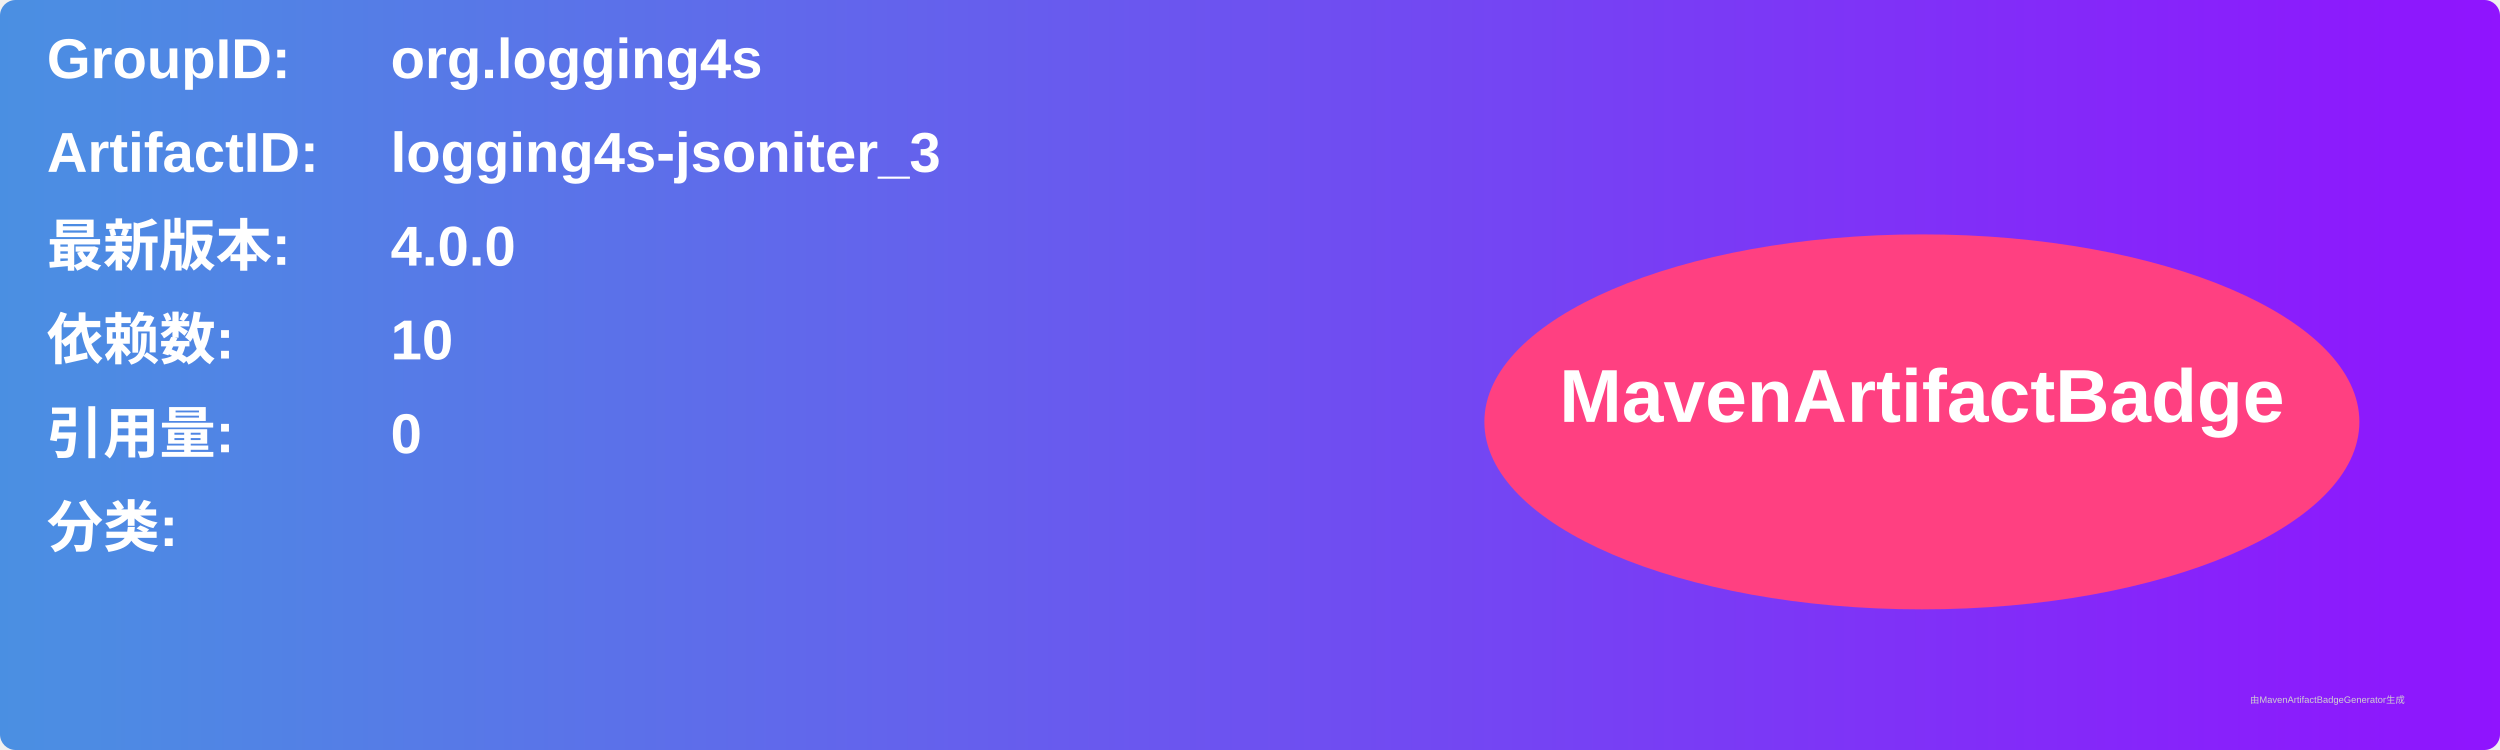
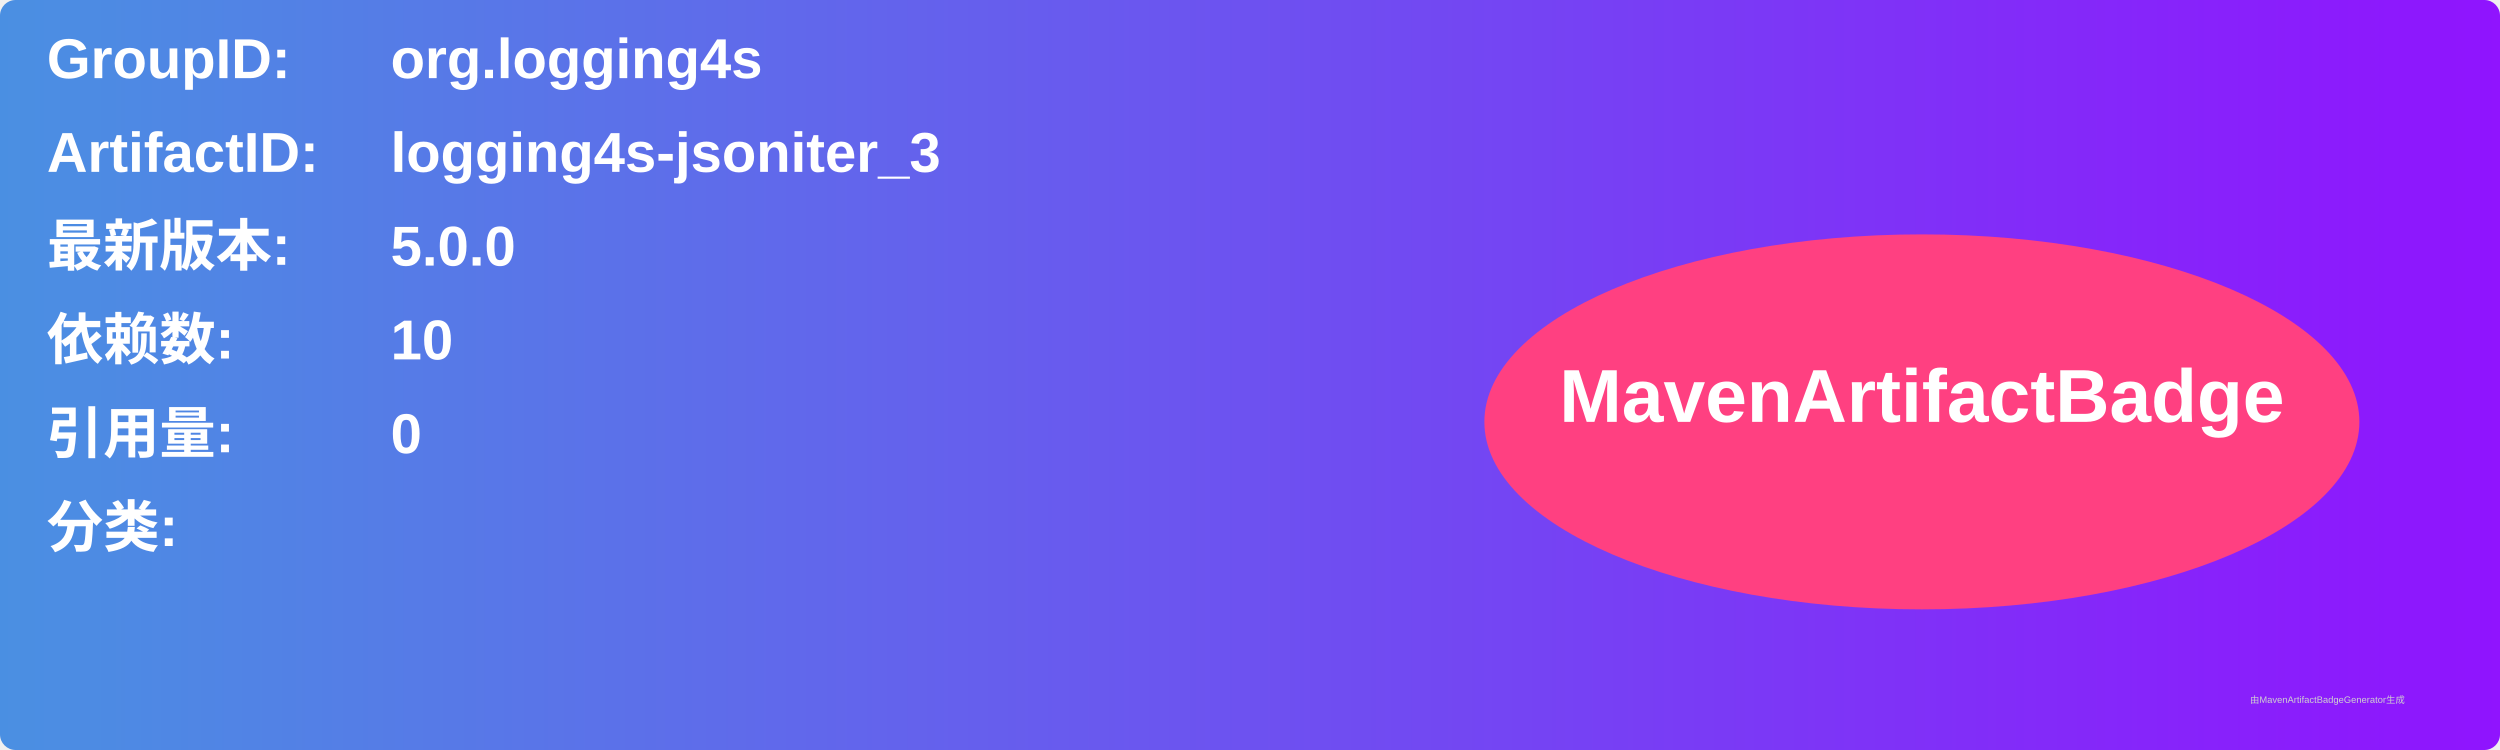
<svg xmlns="http://www.w3.org/2000/svg" width="800" height="240" viewBox="0 0 800 240">
  <linearGradient id="grad" x1="0%" y1="0%" x2="100%" y2="0%">
    <stop offset="0%" stop-color="#4a90e2" />
    <stop offset="100%" stop-color="#9013fe" />
  </linearGradient>
  <rect width="100%" height="100%" rx="5" ry="5" fill="url(#grad)" />
  <g transform="translate(15, 15)">
    <text x="0" y="10" font-family="Arial" font-size="18" fill="white" font-weight="bold" width="260">GroupID:</text>
    <text x="110" y="10" font-family="Arial" font-size="18" fill="white" font-weight="bold" width="460">org.logging4s</text>
    <text x="0" y="40" font-family="Arial" font-size="18" fill="white" font-weight="bold" width="260">ArtifactID:</text>
    <text x="110" y="40" font-family="Arial" font-size="18" fill="white" font-weight="bold" width="460">logging4s-jsoniter_3</text>
    <text x="0" y="70" font-family="Arial" font-size="18" fill="white" font-weight="bold">最新版本:</text>
    <text x="110" y="70" font-family="Arial" font-size="18" fill="white" font-weight="bold">
-       <tspan font-weight="bold">4.0.0</tspan>
+       <tspan font-weight="bold">5.0.0</tspan>
    </text>
    <text x="0" y="100" font-family="Arial" font-size="18" fill="white" font-weight="bold">依赖数: </text>
    <text x="110" y="100" font-family="Arial" font-size="18" fill="white">
      <tspan font-weight="bold">10</tspan>
    </text>
    <text x="0" y="130" font-family="Arial" font-size="18" fill="white" font-weight="bold">引用量: </text>
    <text x="110" y="130" font-family="Arial" font-size="18" fill="white">
      <tspan font-weight="bold">0</tspan>
    </text>
    <text x="0" y="160" font-family="Arial" font-size="18" fill="white" font-weight="bold">分类:</text>
    <text x="10" y="190" font-family="Arial" font-size="10" fill="white">
      <tspan font-weight="bold" />
    </text>
    <ellipse cx="600" cy="120" rx="140" ry="60" fill="#ff4081" />
    <text x="600" y="120" text-anchor="middle" font-family="Arial" font-size="24" fill="white" font-weight="bold">MavenArtifactBadge</text>
  </g>
  <text x="720" y="225" font-family="Arial" font-size="3" fill="#d0d0d0">由MavenArtifactBadgeGenerator生成</text>
</svg>
